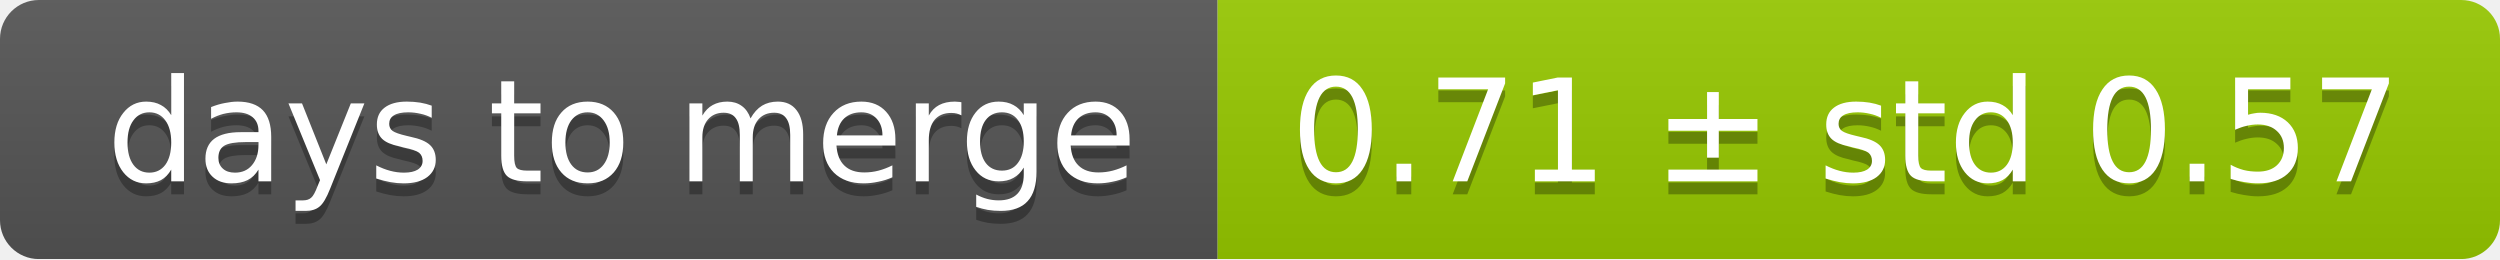
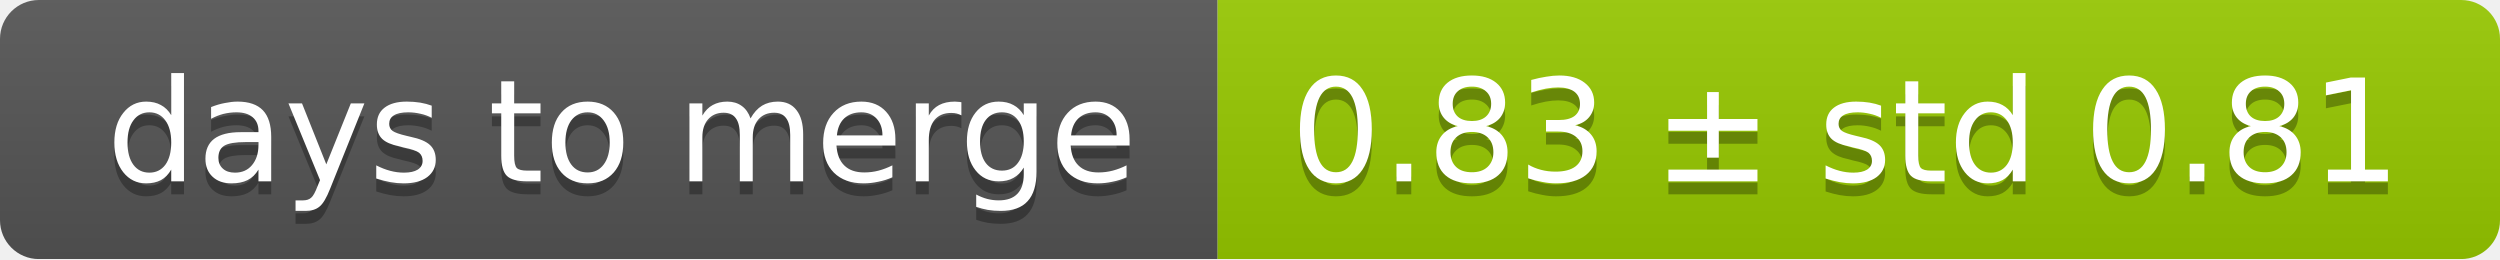
<svg xmlns="http://www.w3.org/2000/svg" width="193" height="20">
  <linearGradient id="smooth" x2="0" y2="100%">
    <stop offset="0" stop-color="#bbb" stop-opacity=".1" />
    <stop offset="1" stop-opacity=".1" />
  </linearGradient>
  <mask id="round">
    <rect width="193" height="20" rx="3" fill="#fff" />
  </mask>
  <g mask="url(#round)">
    <rect width="94" height="20" fill="#555" />
    <rect x="94" width="99" height="20" fill="#97ca00" />
    <rect width="193" height="20" fill="url(#smooth)" />
  </g>
  <g fill="#fff" text-anchor="middle" font-family="DejaVu Sans,Verdana,Geneva,sans-serif" font-size="11">
    <text x="48" y="15" fill="#010101" fill-opacity=".3">days to merge</text>
    <text x="48" y="14">days to merge</text>
-     <text x="142.5" y="15" fill="#010101" fill-opacity=".3">0.71 ± std 0.57</text>
-     <text x="142.5" y="14">0.71 ± std 0.57</text>
+     <text x="142.5" y="15" fill="#010101" fill-opacity=".3">0.83 ± std 0.81</text>
+     <text x="142.5" y="14">0.83 ± std 0.81</text>
  </g>
</svg>
